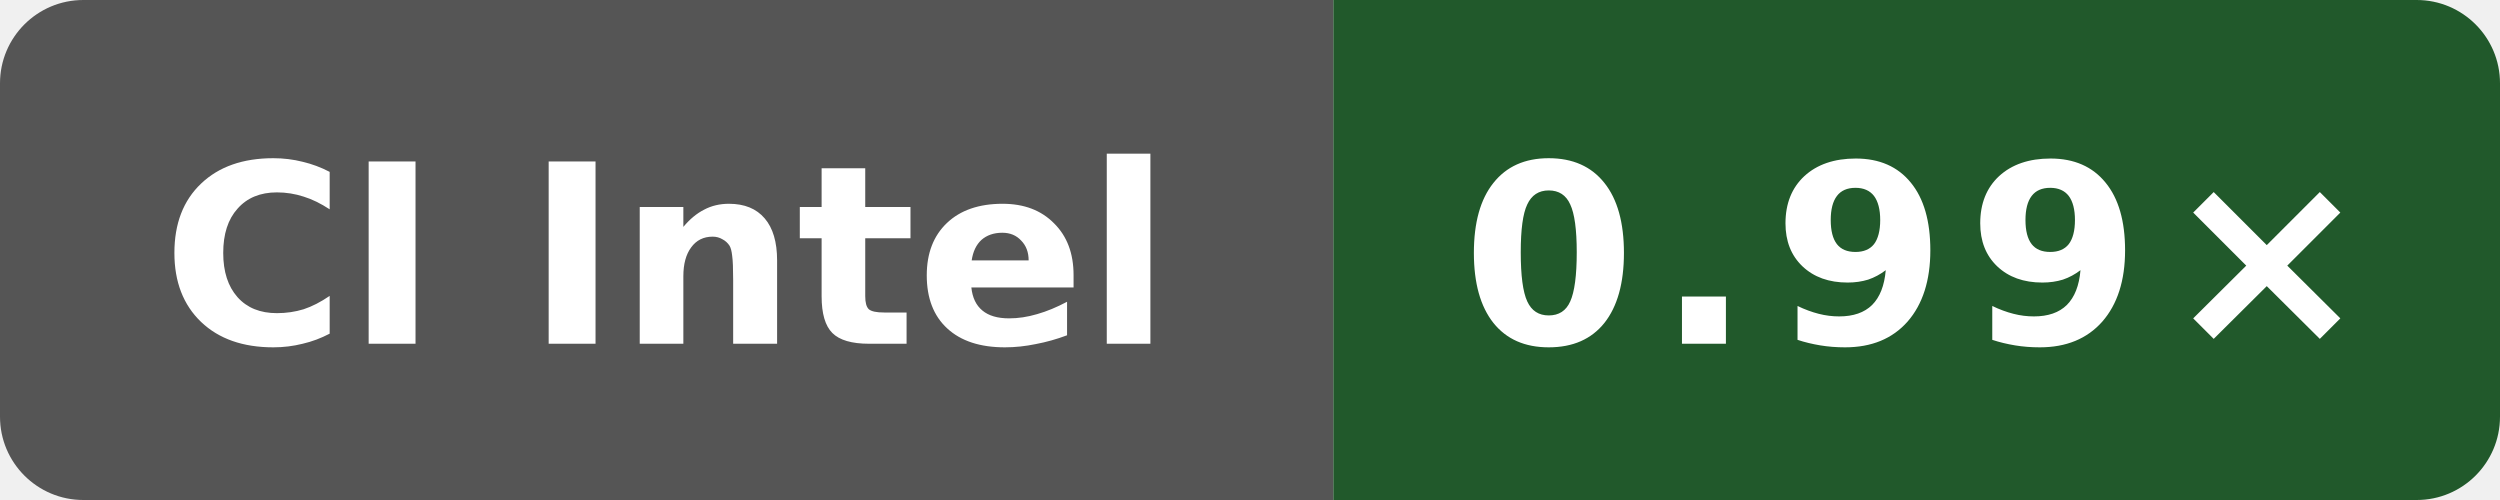
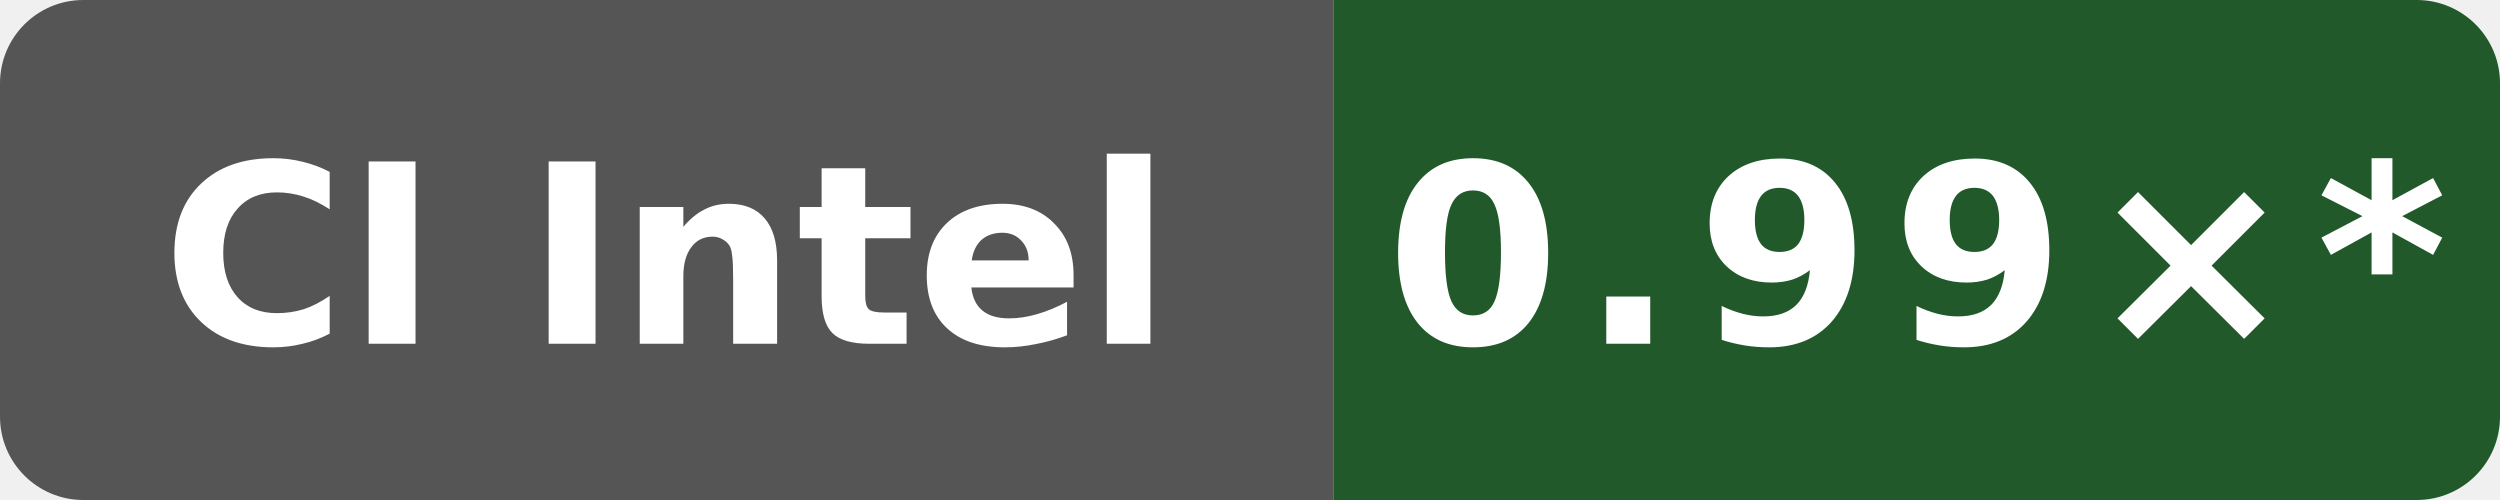
- <svg xmlns="http://www.w3.org/2000/svg" data-original-label="simdjson sse-runtime-gcc; Intel(R) Xeon(R) 6975P-C; revision b19fe49250af0b6050c1791ff584c423942b8b79" data-original-message="0.99×" width="120" height="24" viewBox="0 0 120 24" role="img" aria-label="simdjson sse-runtime-gcc; Intel(R) Xeon(R) 6975P-C; revision b19fe49250af0b6050c1791ff584c423942b8b79; measured b19fe49250af0b6050c1791ff584c423942b8b79; 7 commits behind main: 0.99×">
+ <svg xmlns="http://www.w3.org/2000/svg" data-original-label="simdjson sse-runtime-gcc; Intel(R) Xeon(R) 6975P-C; revision b19fe49250af0b6050c1791ff584c423942b8b79" data-original-message="0.99×" width="120" height="24" viewBox="0 0 120 24" role="img" aria-label="simdjson sse-runtime-gcc; Intel(R) Xeon(R) 6975P-C; revision b19fe49250af0b6050c1791ff584c423942b8b79; measured b19fe49250af0b6050c1791ff584c423942b8b79; 11 commits behind main: 0.99×*">
  <defs>
    <clipPath id="badge">
      <rect width="120" height="24" rx="4" />
    </clipPath>
  </defs>
  <g clip-path="url(#badge)">
    <rect width="64" height="24" fill="#555" />
    <rect x="64" width="56" height="24" fill="#21592b" />
  </g>
  <text x="32" y="16.5" fill="#fff" text-anchor="middle" font-family="Verdana,Geneva,DejaVu Sans,sans-serif" font-size="12" font-weight="700" textLength="52" lengthAdjust="spacingAndGlyphs">CI Intel</text>
-   <text x="92" y="16.5" fill="#fff" text-anchor="middle" font-family="Verdana,Geneva,DejaVu Sans,sans-serif" font-size="12" font-weight="700" letter-spacing="1" textLength="39" lengthAdjust="spacingAndGlyphs">0.99×</text>
+   <text x="92" y="16.5" fill="#fff" text-anchor="middle" font-family="Verdana,Geneva,DejaVu Sans,sans-serif" font-size="12" font-weight="700" letter-spacing="1" textLength="44" lengthAdjust="spacingAndGlyphs">0.99×*</text>
</svg>
